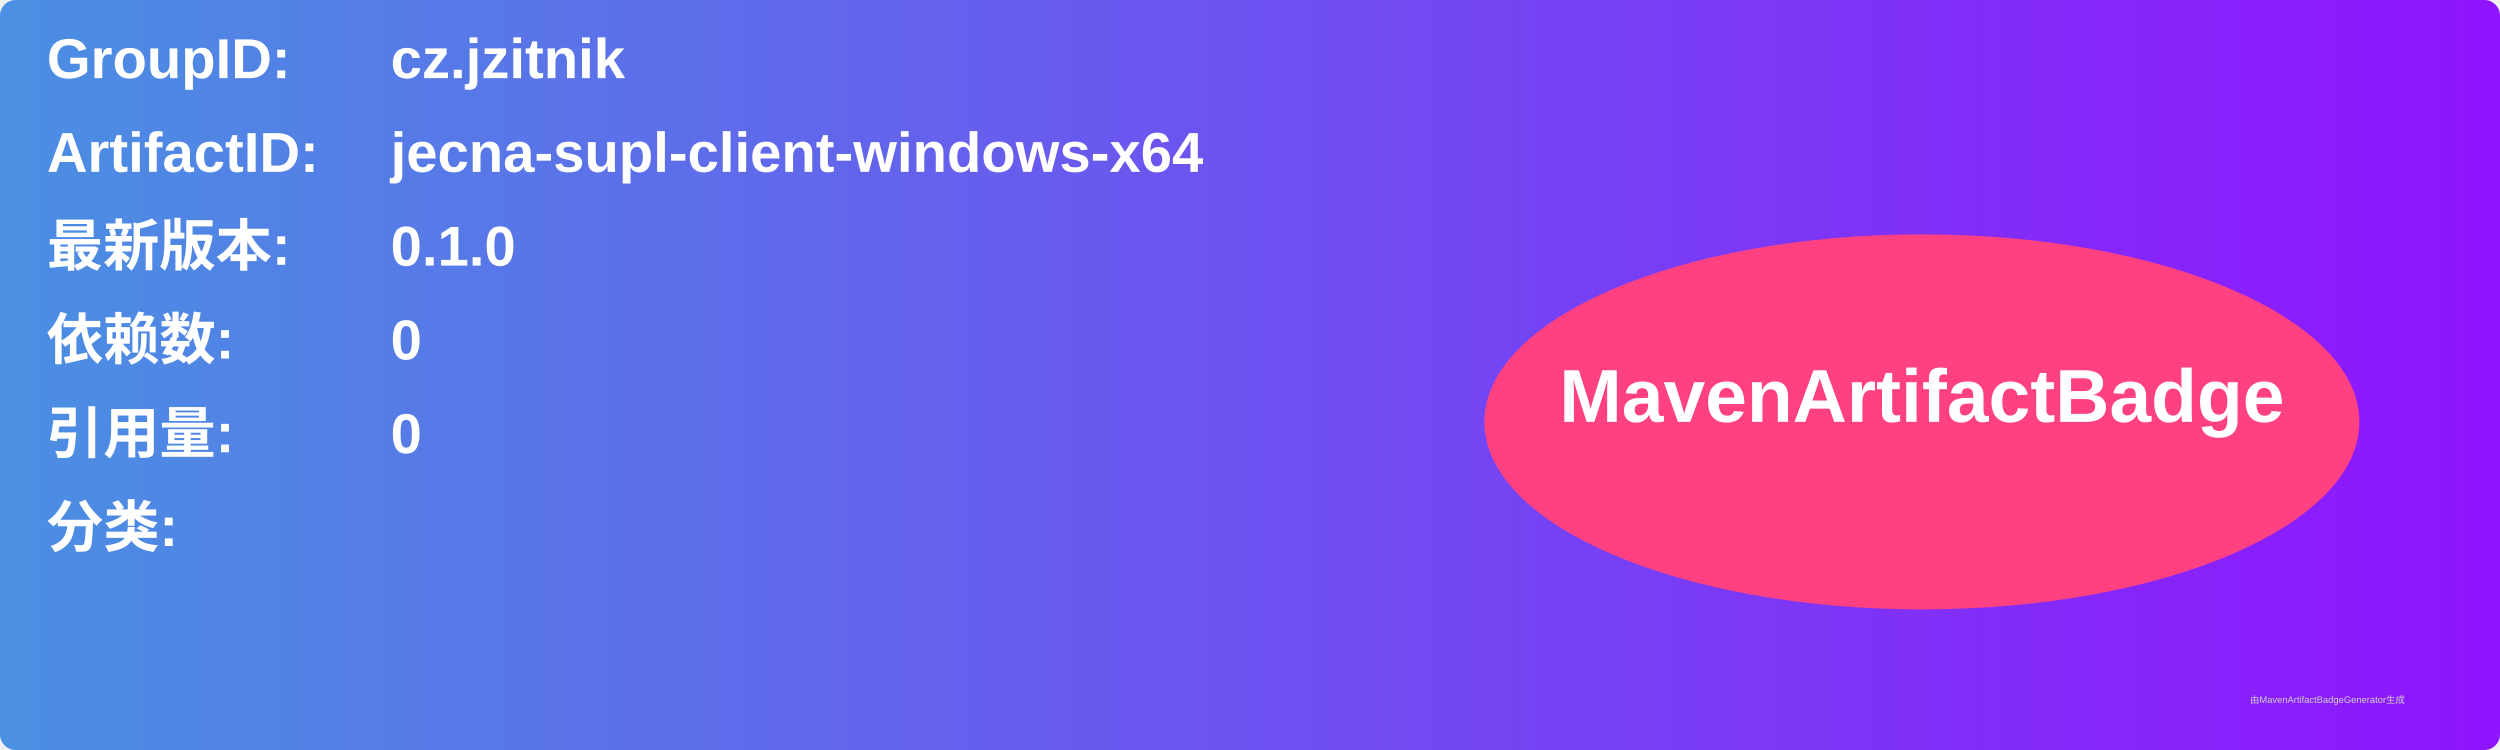
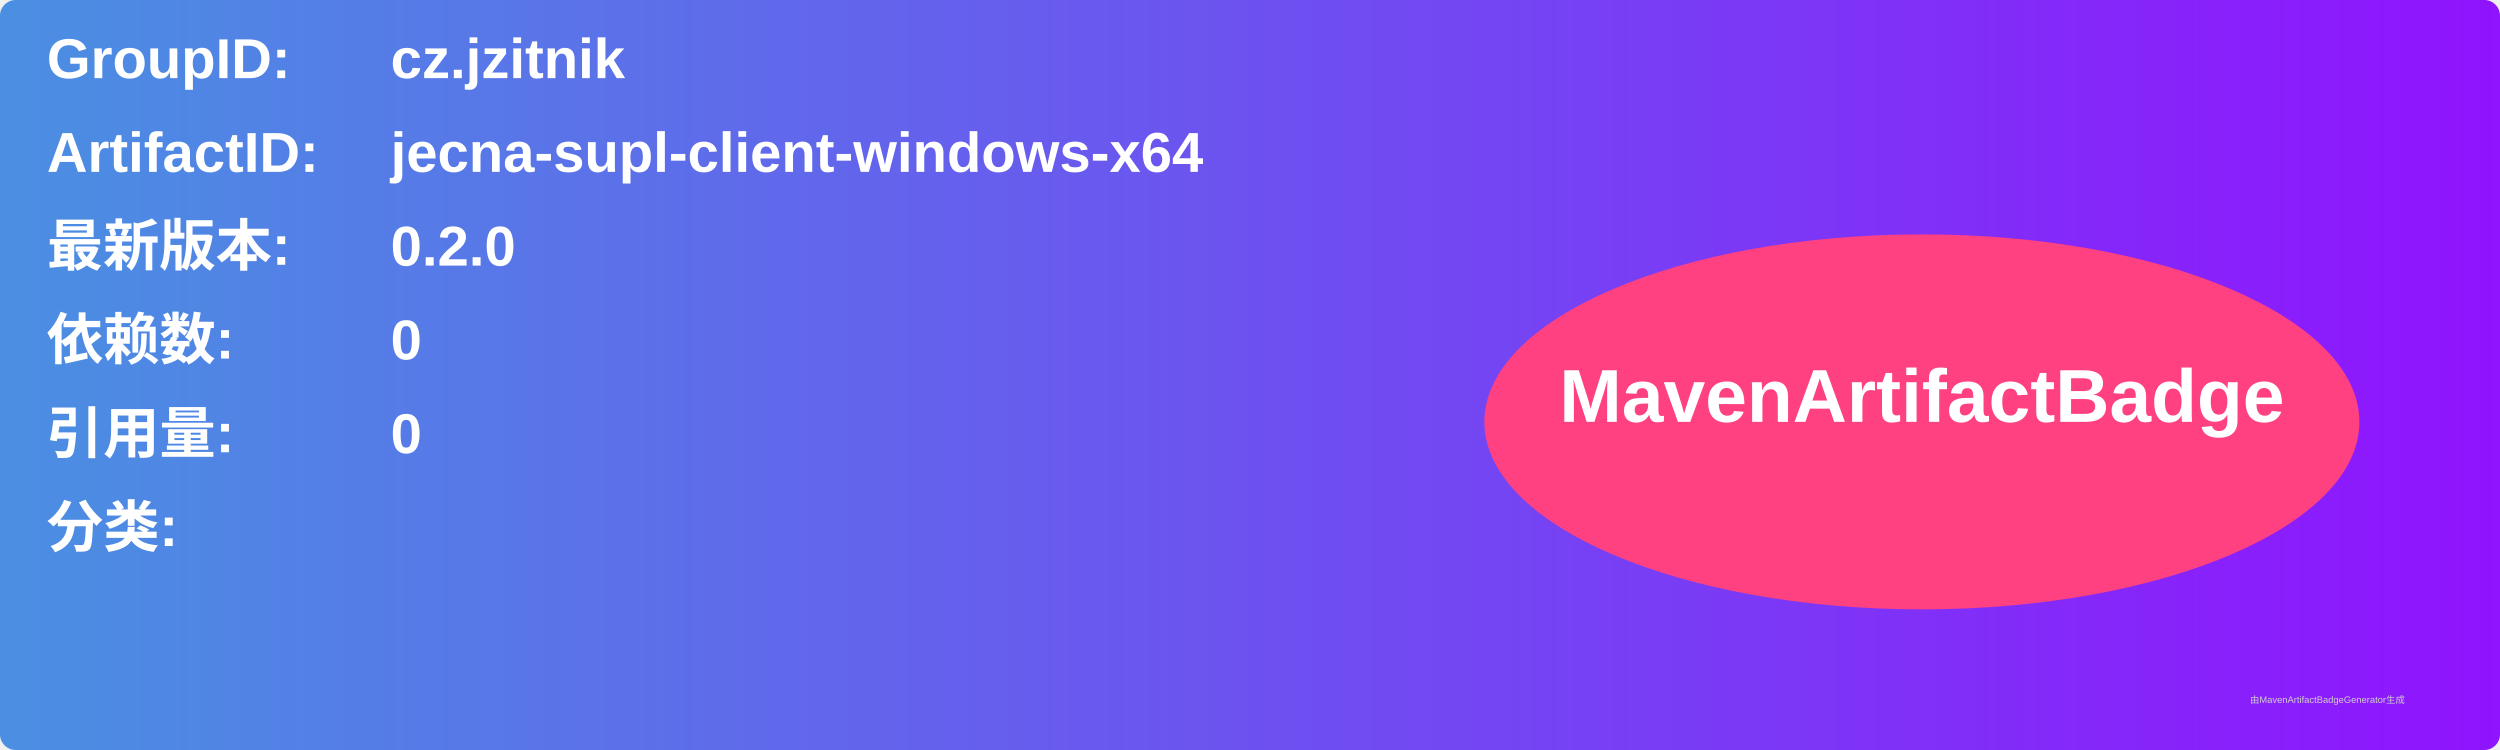
<svg xmlns="http://www.w3.org/2000/svg" width="800" height="240" viewBox="0 0 800 240">
  <linearGradient id="grad" x1="0%" y1="0%" x2="100%" y2="0%">
    <stop offset="0%" stop-color="#4a90e2" />
    <stop offset="100%" stop-color="#9013fe" />
  </linearGradient>
  <rect width="100%" height="100%" rx="5" ry="5" fill="url(#grad)" />
  <g transform="translate(15, 15)">
    <text x="0" y="10" font-family="Arial" font-size="18" fill="white" font-weight="bold" width="260">GroupID:</text>
    <text x="110" y="10" font-family="Arial" font-size="18" fill="white" font-weight="bold" width="460">cz.jzitnik</text>
    <text x="0" y="40" font-family="Arial" font-size="18" fill="white" font-weight="bold" width="260">ArtifactID:</text>
    <text x="110" y="40" font-family="Arial" font-size="18" fill="white" font-weight="bold" width="460">jecna-supl-client-windows-x64</text>
    <text x="0" y="70" font-family="Arial" font-size="18" fill="white" font-weight="bold">最新版本:</text>
    <text x="110" y="70" font-family="Arial" font-size="18" fill="white" font-weight="bold">
-       <tspan font-weight="bold">0.1.0</tspan>
+       <tspan font-weight="bold">0.2.0</tspan>
    </text>
    <text x="0" y="100" font-family="Arial" font-size="18" fill="white" font-weight="bold">依赖数: </text>
    <text x="110" y="100" font-family="Arial" font-size="18" fill="white">
      <tspan font-weight="bold">0</tspan>
    </text>
    <text x="0" y="130" font-family="Arial" font-size="18" fill="white" font-weight="bold">引用量: </text>
    <text x="110" y="130" font-family="Arial" font-size="18" fill="white">
      <tspan font-weight="bold">0</tspan>
    </text>
    <text x="0" y="160" font-family="Arial" font-size="18" fill="white" font-weight="bold">分类:</text>
    <text x="10" y="190" font-family="Arial" font-size="10" fill="white">
      <tspan font-weight="bold" />
    </text>
    <ellipse cx="600" cy="120" rx="140" ry="60" fill="#ff4081" />
    <text x="600" y="120" text-anchor="middle" font-family="Arial" font-size="24" fill="white" font-weight="bold">MavenArtifactBadge</text>
  </g>
  <text x="720" y="225" font-family="Arial" font-size="3" fill="#d0d0d0">由MavenArtifactBadgeGenerator生成</text>
</svg>
